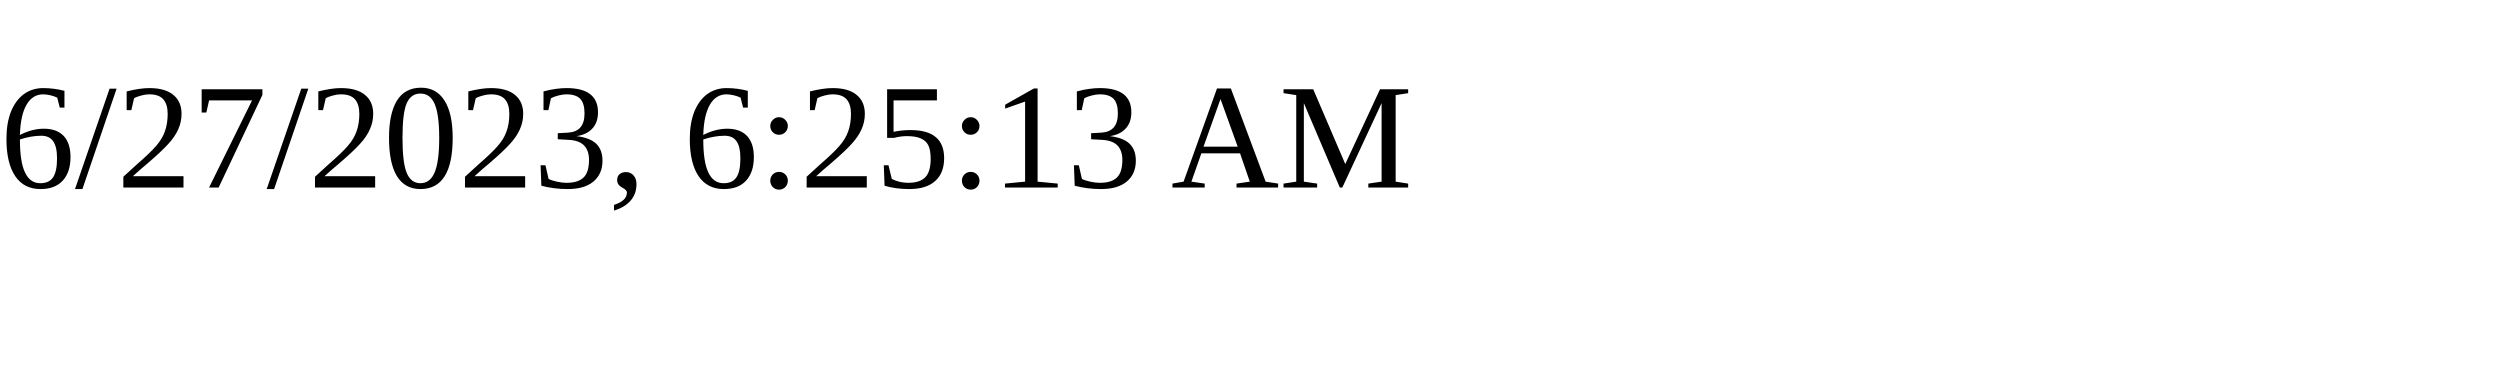
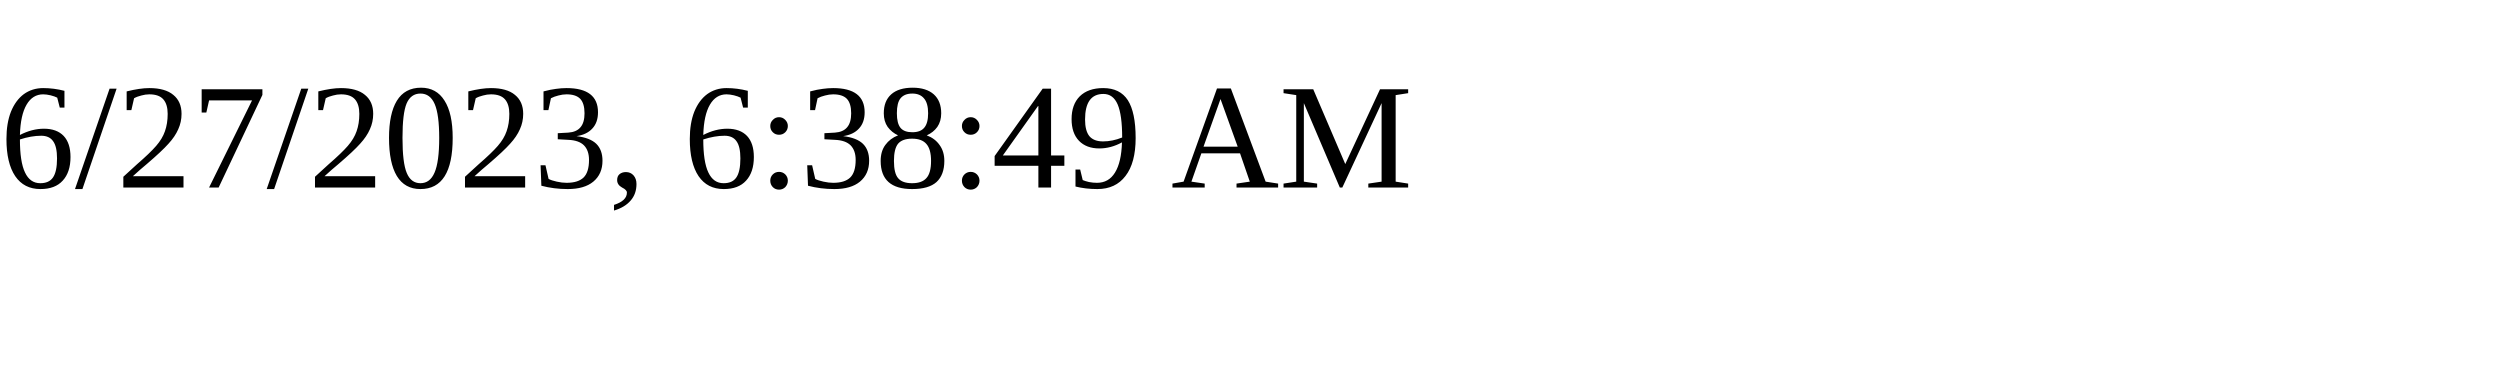
<svg xmlns="http://www.w3.org/2000/svg" height="30" width="200">
-   <text x="0" y="15">6/27/2023, 6:25:13 AM</text>
+   <text x="0" y="15">6/27/2023, 6:38:49 AM</text>
</svg>
